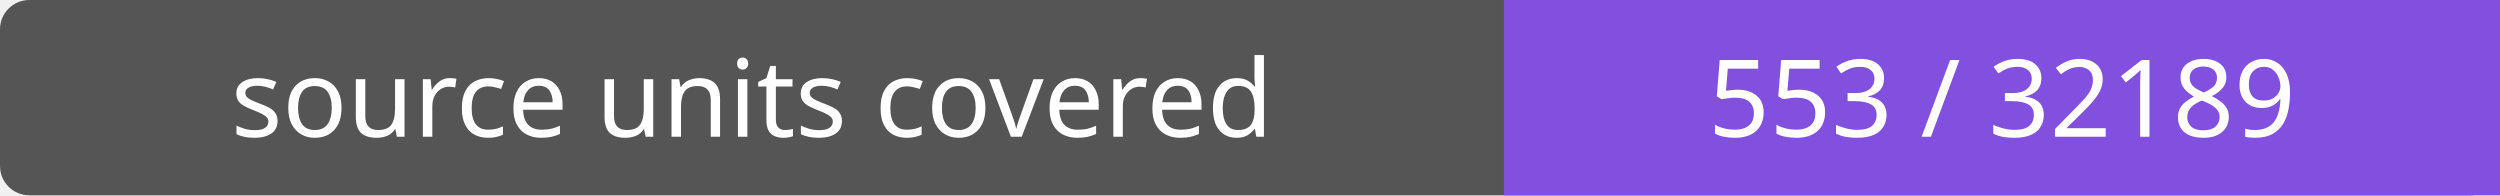
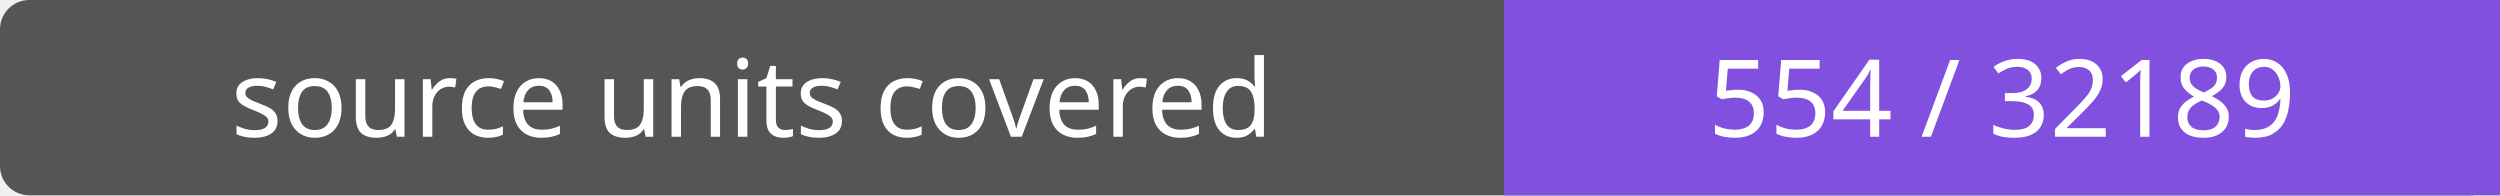
- <svg xmlns="http://www.w3.org/2000/svg" width="256" height="20" role="img" aria-label="source units covered: 553 / 32189">
+ <svg xmlns="http://www.w3.org/2000/svg" width="256" height="20" role="img" aria-label="source units covered: 554 / 32189">
  <rect width="256" height="20" rx="3" fill="#555" />
  <path fill="#8250df" d="M154 0h102v20H154z" />
  <g fill="#fff" text-anchor="middle" font-family="Verdana,sans-serif" font-size="11">
    <text x="77.0" y="14">source units covered</text>
-     <text x="205.0" y="14">553 / 32189</text>
+     <text x="205.0" y="14">554 / 32189</text>
  </g>
</svg>
